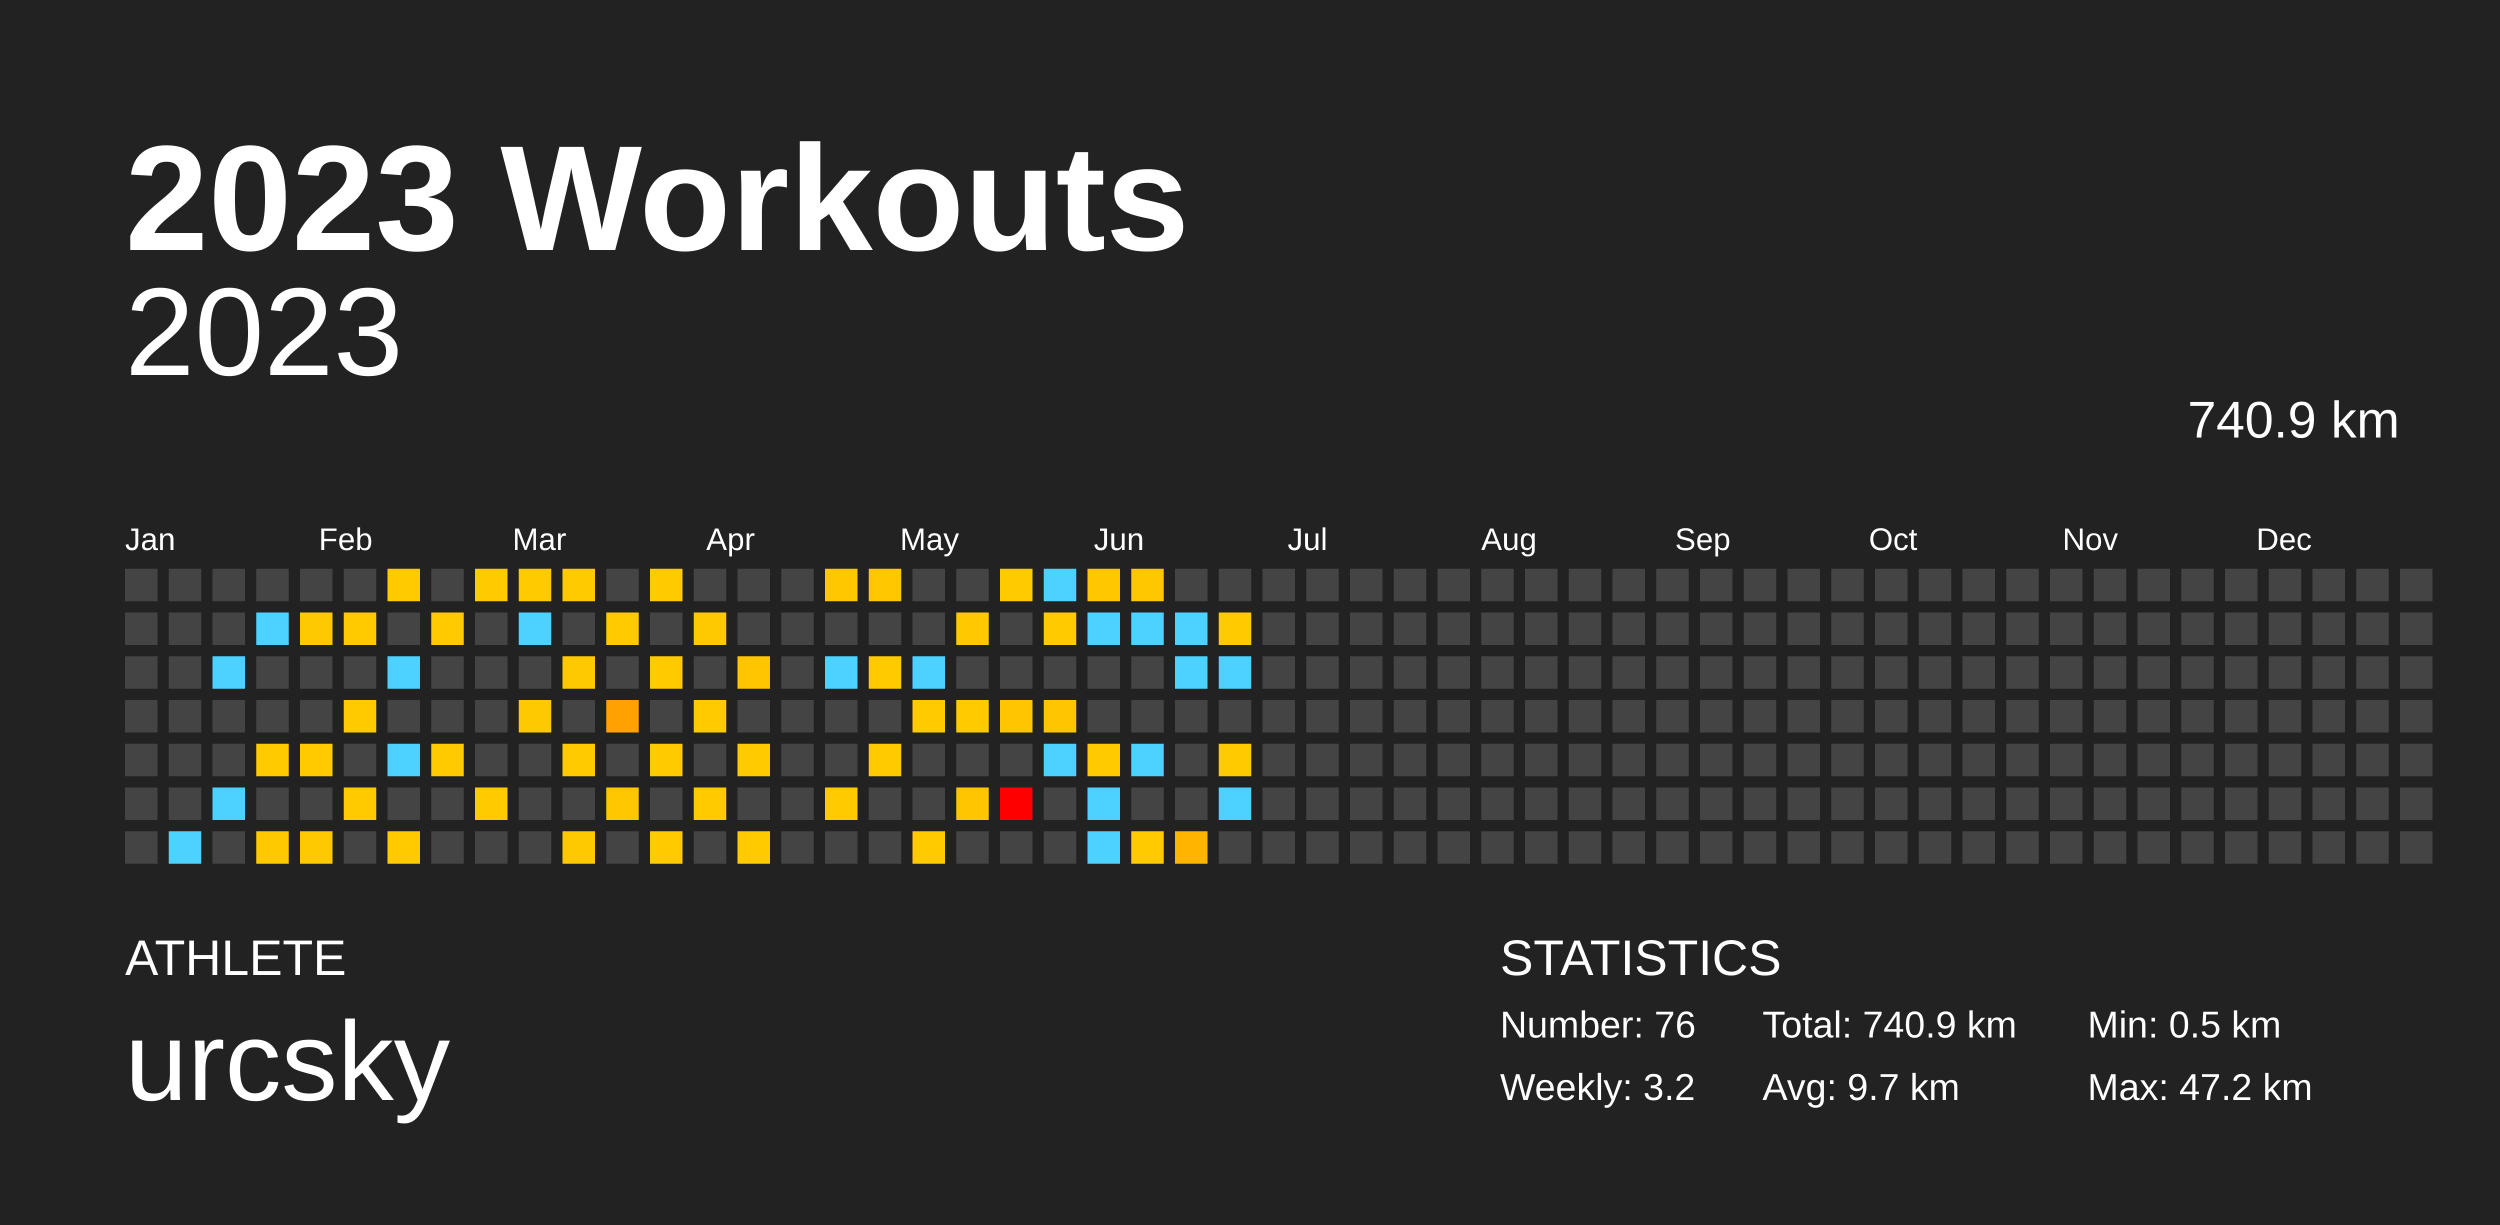
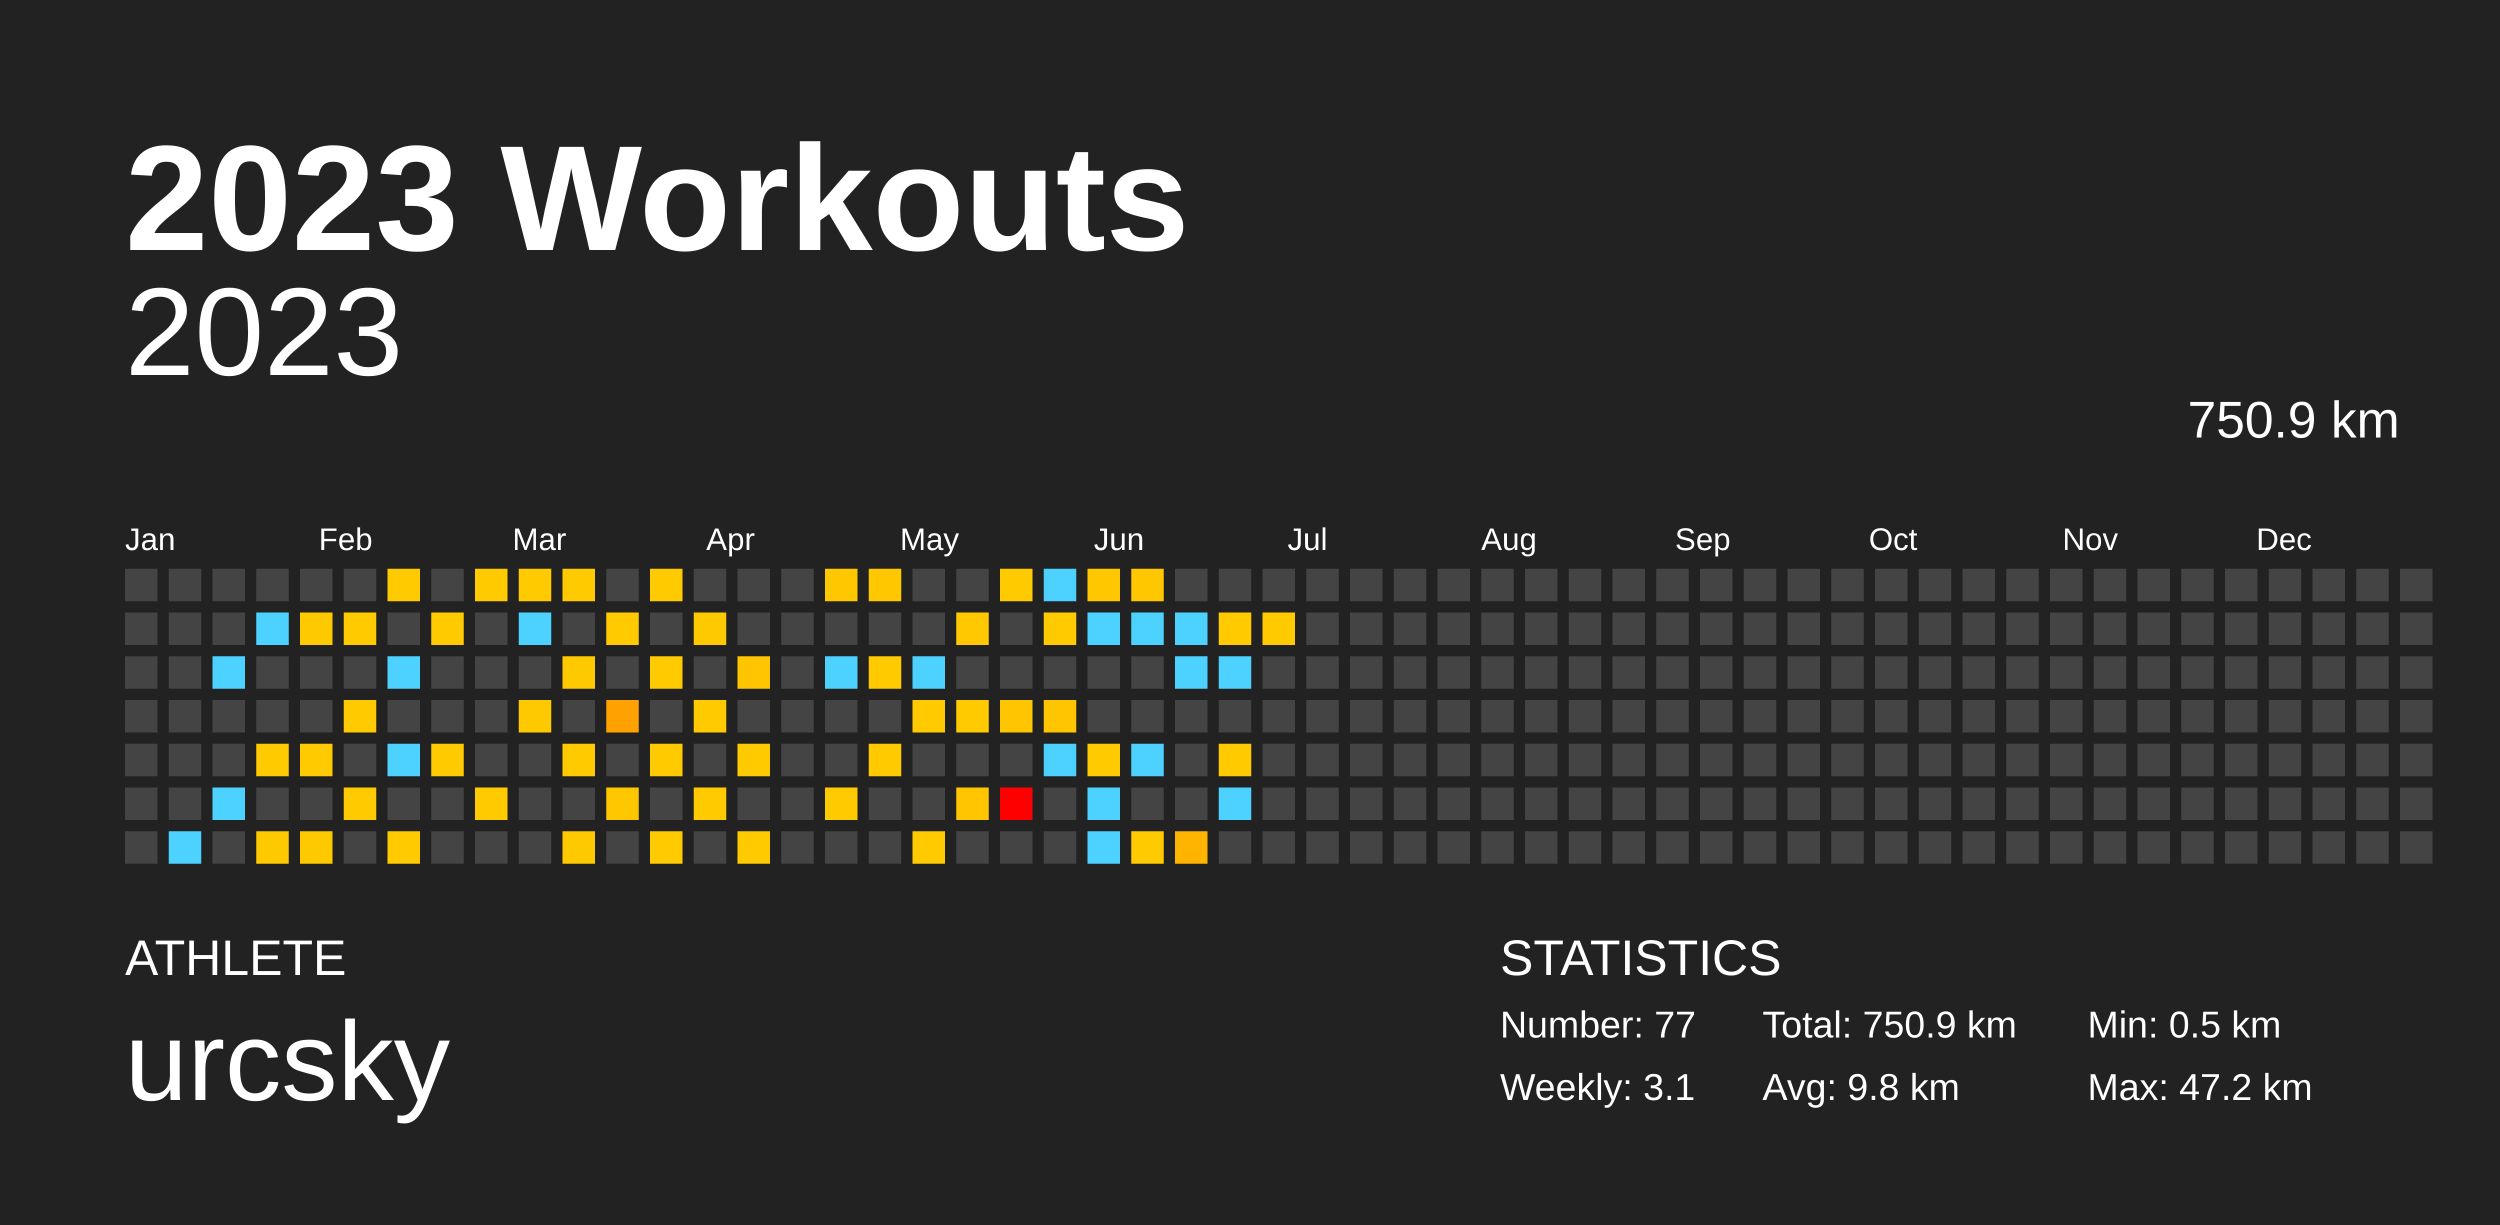
<svg xmlns="http://www.w3.org/2000/svg" baseProfile="full" height="98mm" version="1.1" viewBox="0,0,200,98" width="200mm">
  <defs />
  <rect fill="#222222" height="98" width="200" x="0" y="0" />
  <text fill="#FFFFFF" style="font-size:12px; font-family:Arial; font-weight:bold;" x="10" y="20">2023 Workouts</text>
  <text fill="#FFFFFF" style="font-size:4px; font-family:Arial" x="10" y="78">ATHLETE</text>
  <text fill="#FFFFFF" style="font-size:9px; font-family:Arial" x="10" y="88">urcsky</text>
  <text fill="#FFFFFF" style="font-size:4px; font-family:Arial" x="120" y="78">STATISTICS</text>
-   <text fill="#FFFFFF" style="font-size:3px; font-family:Arial" x="120" y="83">Number: 76</text>
-   <text fill="#FFFFFF" style="font-size:3px; font-family:Arial" x="120" y="88">Weekly: 3.2</text>
-   <text fill="#FFFFFF" style="font-size:3px; font-family:Arial" x="141" y="83">Total: 740.9 km</text>
-   <text fill="#FFFFFF" style="font-size:3px; font-family:Arial" x="141" y="88">Avg: 9.7 km</text>
+   <text fill="#FFFFFF" style="font-size:3px; font-family:Arial" x="120" y="83">Number: 77</text>
+   <text fill="#FFFFFF" style="font-size:3px; font-family:Arial" x="120" y="88">Weekly: 3.1</text>
+   <text fill="#FFFFFF" style="font-size:3px; font-family:Arial" x="141" y="83">Total: 750.9 km</text>
+   <text fill="#FFFFFF" style="font-size:3px; font-family:Arial" x="141" y="88">Avg: 9.8 km</text>
  <text fill="#FFFFFF" style="font-size:3px; font-family:Arial" x="167" y="83">Min: 0.5 km</text>
  <text fill="#FFFFFF" style="font-size:3px; font-family:Arial" x="167" y="88">Max: 47.2 km</text>
  <text alignment-baseline="hanging" fill="#FFFFFF" style="font-size:10.0px; font-family:Arial;" x="10" y="30">2023</text>
-   <text alignment-baseline="hanging" fill="#FFFFFF" style="font-size:4.125px; font-family:Arial;" x="175" y="35">740.9 km</text>
+   <text alignment-baseline="hanging" fill="#FFFFFF" style="font-size:4.125px; font-family:Arial;" x="175" y="35">750.9 km</text>
  <text fill="#FFFFFF" style="font-size:2.5px; font-family:Arial" x="10.0" y="44">Jan</text>
  <text fill="#FFFFFF" style="font-size:2.5px; font-family:Arial" x="25.5" y="44">Feb</text>
  <text fill="#FFFFFF" style="font-size:2.5px; font-family:Arial" x="41.0" y="44">Mar</text>
  <text fill="#FFFFFF" style="font-size:2.5px; font-family:Arial" x="56.5" y="44">Apr</text>
  <text fill="#FFFFFF" style="font-size:2.5px; font-family:Arial" x="72.0" y="44">May</text>
  <text fill="#FFFFFF" style="font-size:2.5px; font-family:Arial" x="87.5" y="44">Jun</text>
  <text fill="#FFFFFF" style="font-size:2.5px; font-family:Arial" x="103.0" y="44">Jul</text>
  <text fill="#FFFFFF" style="font-size:2.5px; font-family:Arial" x="118.5" y="44">Aug</text>
  <text fill="#FFFFFF" style="font-size:2.5px; font-family:Arial" x="134.0" y="44">Sep</text>
  <text fill="#FFFFFF" style="font-size:2.5px; font-family:Arial" x="149.5" y="44">Oct</text>
  <text fill="#FFFFFF" style="font-size:2.5px; font-family:Arial" x="165.0" y="44">Nov</text>
  <text fill="#FFFFFF" style="font-size:2.5px; font-family:Arial" x="180.5" y="44">Dec</text>
  <rect fill="#444444" height="2.6" width="2.6" x="10.0" y="45.5" />
  <rect fill="#444444" height="2.6" width="2.6" x="10.0" y="49.0" />
  <rect fill="#444444" height="2.6" width="2.6" x="10.0" y="52.5" />
  <rect fill="#444444" height="2.6" width="2.6" x="10.0" y="56.0" />
  <rect fill="#444444" height="2.6" width="2.6" x="10.0" y="59.5" />
  <rect fill="#444444" height="2.6" width="2.6" x="10.0" y="63.0" />
  <rect fill="#444444" height="2.6" width="2.6" x="10.0" y="66.5" />
  <rect fill="#444444" height="2.6" width="2.6" x="13.5" y="45.5" />
  <rect fill="#444444" height="2.6" width="2.6" x="13.5" y="49.0" />
  <rect fill="#444444" height="2.6" width="2.6" x="13.5" y="52.5" />
  <rect fill="#444444" height="2.6" width="2.6" x="13.5" y="56.0" />
  <rect fill="#444444" height="2.6" width="2.6" x="13.5" y="59.5" />
  <rect fill="#444444" height="2.6" width="2.6" x="13.5" y="63.0" />
  <rect fill="#4dd2ff" height="2.6" width="2.6" x="13.5" y="66.5" />
  <rect fill="#444444" height="2.6" width="2.6" x="17.0" y="45.5" />
  <rect fill="#444444" height="2.6" width="2.6" x="17.0" y="49.0" />
  <rect fill="#4dd2ff" height="2.6" width="2.6" x="17.0" y="52.5" />
  <rect fill="#444444" height="2.6" width="2.6" x="17.0" y="56.0" />
  <rect fill="#444444" height="2.6" width="2.6" x="17.0" y="59.5" />
  <rect fill="#4dd2ff" height="2.6" width="2.6" x="17.0" y="63.0" />
  <rect fill="#444444" height="2.6" width="2.6" x="17.0" y="66.5" />
  <rect fill="#444444" height="2.6" width="2.6" x="20.5" y="45.5" />
  <rect fill="#4dd2ff" height="2.6" width="2.6" x="20.5" y="49.0" />
  <rect fill="#444444" height="2.6" width="2.6" x="20.5" y="52.5" />
  <rect fill="#444444" height="2.6" width="2.6" x="20.5" y="56.0" />
  <rect fill="#ffca00" height="2.6" width="2.6" x="20.5" y="59.5" />
  <rect fill="#444444" height="2.6" width="2.6" x="20.5" y="63.0" />
  <rect fill="#ffc900" height="2.6" width="2.6" x="20.5" y="66.5" />
  <rect fill="#444444" height="2.6" width="2.6" x="24.0" y="45.5" />
  <rect fill="#ffc900" height="2.6" width="2.6" x="24.0" y="49.0" />
  <rect fill="#444444" height="2.6" width="2.6" x="24.0" y="52.5" />
  <rect fill="#444444" height="2.6" width="2.6" x="24.0" y="56.0" />
  <rect fill="#ffca00" height="2.6" width="2.6" x="24.0" y="59.5" />
  <rect fill="#444444" height="2.6" width="2.6" x="24.0" y="63.0" />
  <rect fill="#ffc900" height="2.6" width="2.6" x="24.0" y="66.5" />
  <rect fill="#444444" height="2.6" width="2.6" x="27.5" y="45.5" />
  <rect fill="#ffca00" height="2.6" width="2.6" x="27.5" y="49.0" />
  <rect fill="#444444" height="2.6" width="2.6" x="27.5" y="52.5" />
  <rect fill="#ffca00" height="2.6" width="2.6" x="27.5" y="56.0" />
  <rect fill="#444444" height="2.6" width="2.6" x="27.5" y="59.5" />
  <rect fill="#ffcb00" height="2.6" width="2.6" x="27.5" y="63.0" />
  <rect fill="#444444" height="2.6" width="2.6" x="27.5" y="66.5" />
  <rect fill="#ffcb00" height="2.6" width="2.6" x="31.0" y="45.5" />
  <rect fill="#444444" height="2.6" width="2.6" x="31.0" y="49.0" />
  <rect fill="#4dd2ff" height="2.6" width="2.6" x="31.0" y="52.5" />
  <rect fill="#444444" height="2.6" width="2.6" x="31.0" y="56.0" />
  <rect fill="#4dd2ff" height="2.6" width="2.6" x="31.0" y="59.5" />
  <rect fill="#444444" height="2.6" width="2.6" x="31.0" y="63.0" />
  <rect fill="#ffca00" height="2.6" width="2.6" x="31.0" y="66.5" />
  <rect fill="#444444" height="2.6" width="2.6" x="34.5" y="45.5" />
  <rect fill="#ffca00" height="2.6" width="2.6" x="34.5" y="49.0" />
  <rect fill="#444444" height="2.6" width="2.6" x="34.5" y="52.5" />
  <rect fill="#444444" height="2.6" width="2.6" x="34.5" y="56.0" />
  <rect fill="#ffcb00" height="2.6" width="2.6" x="34.5" y="59.5" />
  <rect fill="#444444" height="2.6" width="2.6" x="34.5" y="63.0" />
  <rect fill="#444444" height="2.6" width="2.6" x="34.5" y="66.5" />
  <rect fill="#ffcb00" height="2.6" width="2.6" x="38.0" y="45.5" />
  <rect fill="#444444" height="2.6" width="2.6" x="38.0" y="49.0" />
  <rect fill="#444444" height="2.6" width="2.6" x="38.0" y="52.5" />
  <rect fill="#444444" height="2.6" width="2.6" x="38.0" y="56.0" />
  <rect fill="#444444" height="2.6" width="2.6" x="38.0" y="59.5" />
  <rect fill="#ffcb00" height="2.6" width="2.6" x="38.0" y="63.0" />
  <rect fill="#444444" height="2.6" width="2.6" x="38.0" y="66.5" />
  <rect fill="#ffcb00" height="2.6" width="2.6" x="41.5" y="45.5" />
  <rect fill="#4dd2ff" height="2.6" width="2.6" x="41.5" y="49.0" />
  <rect fill="#444444" height="2.6" width="2.6" x="41.5" y="52.5" />
  <rect fill="#ffc900" height="2.6" width="2.6" x="41.5" y="56.0" />
  <rect fill="#444444" height="2.6" width="2.6" x="41.5" y="59.5" />
  <rect fill="#444444" height="2.6" width="2.6" x="41.5" y="63.0" />
  <rect fill="#444444" height="2.6" width="2.6" x="41.5" y="66.5" />
  <rect fill="#ffcb00" height="2.6" width="2.6" x="45.0" y="45.5" />
  <rect fill="#444444" height="2.6" width="2.6" x="45.0" y="49.0" />
  <rect fill="#ffc900" height="2.6" width="2.6" x="45.0" y="52.5" />
  <rect fill="#444444" height="2.6" width="2.6" x="45.0" y="56.0" />
  <rect fill="#ffcb00" height="2.6" width="2.6" x="45.0" y="59.5" />
  <rect fill="#444444" height="2.6" width="2.6" x="45.0" y="63.0" />
  <rect fill="#ffc900" height="2.6" width="2.6" x="45.0" y="66.5" />
  <rect fill="#444444" height="2.6" width="2.6" x="48.5" y="45.5" />
  <rect fill="#ffcb00" height="2.6" width="2.6" x="48.5" y="49.0" />
  <rect fill="#444444" height="2.6" width="2.6" x="48.5" y="52.5" />
  <rect fill="#ffa100" height="2.6" width="2.6" x="48.5" y="56.0" />
  <rect fill="#444444" height="2.6" width="2.6" x="48.5" y="59.5" />
  <rect fill="#ffc700" height="2.6" width="2.6" x="48.5" y="63.0" />
  <rect fill="#444444" height="2.6" width="2.6" x="48.5" y="66.5" />
  <rect fill="#ffcb00" height="2.6" width="2.6" x="52.0" y="45.5" />
  <rect fill="#444444" height="2.6" width="2.6" x="52.0" y="49.0" />
  <rect fill="#ffca00" height="2.6" width="2.6" x="52.0" y="52.5" />
  <rect fill="#444444" height="2.6" width="2.6" x="52.0" y="56.0" />
  <rect fill="#ffcb00" height="2.6" width="2.6" x="52.0" y="59.5" />
  <rect fill="#444444" height="2.6" width="2.6" x="52.0" y="63.0" />
  <rect fill="#ffcb00" height="2.6" width="2.6" x="52.0" y="66.5" />
  <rect fill="#444444" height="2.6" width="2.6" x="55.5" y="45.5" />
  <rect fill="#ffc900" height="2.6" width="2.6" x="55.5" y="49.0" />
  <rect fill="#444444" height="2.6" width="2.6" x="55.5" y="52.5" />
  <rect fill="#ffcb00" height="2.6" width="2.6" x="55.5" y="56.0" />
  <rect fill="#444444" height="2.6" width="2.6" x="55.5" y="59.5" />
  <rect fill="#ffcb00" height="2.6" width="2.6" x="55.5" y="63.0" />
  <rect fill="#444444" height="2.6" width="2.6" x="55.5" y="66.5" />
  <rect fill="#444444" height="2.6" width="2.6" x="59.0" y="45.5" />
  <rect fill="#444444" height="2.6" width="2.6" x="59.0" y="49.0" />
  <rect fill="#ffc500" height="2.6" width="2.6" x="59.0" y="52.5" />
  <rect fill="#444444" height="2.6" width="2.6" x="59.0" y="56.0" />
  <rect fill="#ffca00" height="2.6" width="2.6" x="59.0" y="59.5" />
  <rect fill="#444444" height="2.6" width="2.6" x="59.0" y="63.0" />
  <rect fill="#ffcb00" height="2.6" width="2.6" x="59.0" y="66.5" />
  <rect fill="#444444" height="2.6" width="2.6" x="62.5" y="45.5" />
  <rect fill="#444444" height="2.6" width="2.6" x="62.5" y="49.0" />
  <rect fill="#444444" height="2.6" width="2.6" x="62.5" y="52.5" />
  <rect fill="#444444" height="2.6" width="2.6" x="62.5" y="56.0" />
  <rect fill="#444444" height="2.6" width="2.6" x="62.5" y="59.5" />
  <rect fill="#444444" height="2.6" width="2.6" x="62.5" y="63.0" />
  <rect fill="#444444" height="2.6" width="2.6" x="62.5" y="66.5" />
  <rect fill="#ffc700" height="2.6" width="2.6" x="66.0" y="45.5" />
  <rect fill="#444444" height="2.6" width="2.6" x="66.0" y="49.0" />
  <rect fill="#4dd2ff" height="2.6" width="2.6" x="66.0" y="52.5" />
  <rect fill="#444444" height="2.6" width="2.6" x="66.0" y="56.0" />
  <rect fill="#444444" height="2.6" width="2.6" x="66.0" y="59.5" />
  <rect fill="#ffcb00" height="2.6" width="2.6" x="66.0" y="63.0" />
  <rect fill="#444444" height="2.6" width="2.6" x="66.0" y="66.5" />
  <rect fill="#ffc700" height="2.6" width="2.6" x="69.5" y="45.5" />
  <rect fill="#444444" height="2.6" width="2.6" x="69.5" y="49.0" />
  <rect fill="#ffca00" height="2.6" width="2.6" x="69.5" y="52.5" />
  <rect fill="#444444" height="2.6" width="2.6" x="69.5" y="56.0" />
  <rect fill="#ffca00" height="2.6" width="2.6" x="69.5" y="59.5" />
  <rect fill="#444444" height="2.6" width="2.6" x="69.5" y="63.0" />
  <rect fill="#444444" height="2.6" width="2.6" x="69.5" y="66.5" />
  <rect fill="#444444" height="2.6" width="2.6" x="73.0" y="45.5" />
  <rect fill="#444444" height="2.6" width="2.6" x="73.0" y="49.0" />
  <rect fill="#4dd2ff" height="2.6" width="2.6" x="73.0" y="52.5" />
  <rect fill="#ffca00" height="2.6" width="2.6" x="73.0" y="56.0" />
  <rect fill="#444444" height="2.6" width="2.6" x="73.0" y="59.5" />
  <rect fill="#444444" height="2.6" width="2.6" x="73.0" y="63.0" />
  <rect fill="#ffca00" height="2.6" width="2.6" x="73.0" y="66.5" />
  <rect fill="#444444" height="2.6" width="2.6" x="76.5" y="45.5" />
  <rect fill="#ffc800" height="2.6" width="2.6" x="76.5" y="49.0" />
  <rect fill="#444444" height="2.6" width="2.6" x="76.5" y="52.5" />
  <rect fill="#ffca00" height="2.6" width="2.6" x="76.5" y="56.0" />
  <rect fill="#444444" height="2.6" width="2.6" x="76.5" y="59.5" />
  <rect fill="#ffc500" height="2.6" width="2.6" x="76.5" y="63.0" />
  <rect fill="#444444" height="2.6" width="2.6" x="76.5" y="66.5" />
  <rect fill="#ffca00" height="2.6" width="2.6" x="80.0" y="45.5" />
  <rect fill="#444444" height="2.6" width="2.6" x="80.0" y="49.0" />
  <rect fill="#444444" height="2.6" width="2.6" x="80.0" y="52.5" />
  <rect fill="#ffc500" height="2.6" width="2.6" x="80.0" y="56.0" />
  <rect fill="#444444" height="2.6" width="2.6" x="80.0" y="59.5" />
  <rect fill="red" height="2.6" width="2.6" x="80.0" y="63.0" />
  <rect fill="#444444" height="2.6" width="2.6" x="80.0" y="66.5" />
  <rect fill="#4dd2ff" height="2.6" width="2.6" x="83.5" y="45.5" />
  <rect fill="#ffcb00" height="2.6" width="2.6" x="83.5" y="49.0" />
  <rect fill="#444444" height="2.6" width="2.6" x="83.5" y="52.5" />
  <rect fill="#ffc500" height="2.6" width="2.6" x="83.5" y="56.0" />
  <rect fill="#4dd2ff" height="2.6" width="2.6" x="83.5" y="59.5" />
  <rect fill="#444444" height="2.6" width="2.6" x="83.5" y="63.0" />
  <rect fill="#444444" height="2.6" width="2.6" x="83.5" y="66.5" />
  <rect fill="#ffc700" height="2.6" width="2.6" x="87.0" y="45.5" />
  <rect fill="#4dd2ff" height="2.6" width="2.6" x="87.0" y="49.0" />
  <rect fill="#444444" height="2.6" width="2.6" x="87.0" y="52.5" />
  <rect fill="#444444" height="2.6" width="2.6" x="87.0" y="56.0" />
  <rect fill="#ffcb00" height="2.6" width="2.6" x="87.0" y="59.5" />
  <rect fill="#4dd2ff" height="2.6" width="2.6" x="87.0" y="63.0" />
  <rect fill="#4dd2ff" height="2.6" width="2.6" x="87.0" y="66.5" />
  <rect fill="#ffc700" height="2.6" width="2.6" x="90.5" y="45.5" />
  <rect fill="#4dd2ff" height="2.6" width="2.6" x="90.5" y="49.0" />
  <rect fill="#444444" height="2.6" width="2.6" x="90.5" y="52.5" />
  <rect fill="#444444" height="2.6" width="2.6" x="90.5" y="56.0" />
  <rect fill="#4dd2ff" height="2.6" width="2.6" x="90.5" y="59.5" />
  <rect fill="#444444" height="2.6" width="2.6" x="90.5" y="63.0" />
  <rect fill="#ffcb00" height="2.6" width="2.6" x="90.5" y="66.5" />
  <rect fill="#444444" height="2.6" width="2.6" x="94.0" y="45.5" />
  <rect fill="#4dd2ff" height="2.6" width="2.6" x="94.0" y="49.0" />
  <rect fill="#4dd2ff" height="2.6" width="2.6" x="94.0" y="52.5" />
  <rect fill="#444444" height="2.6" width="2.6" x="94.0" y="56.0" />
  <rect fill="#444444" height="2.6" width="2.6" x="94.0" y="59.5" />
  <rect fill="#444444" height="2.6" width="2.6" x="94.0" y="63.0" />
  <rect fill="#ffb500" height="2.6" width="2.6" x="94.0" y="66.5" />
  <rect fill="#444444" height="2.6" width="2.6" x="97.5" y="45.5" />
  <rect fill="#ffcb00" height="2.6" width="2.6" x="97.5" y="49.0" />
  <rect fill="#4dd2ff" height="2.6" width="2.6" x="97.5" y="52.5" />
  <rect fill="#444444" height="2.6" width="2.6" x="97.5" y="56.0" />
  <rect fill="#ffcb00" height="2.6" width="2.6" x="97.5" y="59.5" />
  <rect fill="#4dd2ff" height="2.6" width="2.6" x="97.5" y="63.0" />
  <rect fill="#444444" height="2.6" width="2.6" x="97.5" y="66.5" />
  <rect fill="#444444" height="2.6" width="2.6" x="101.0" y="45.5" />
-   <rect fill="#444444" height="2.6" width="2.6" x="101.0" y="49.0" />
+   <rect fill="#ffcb00" height="2.6" width="2.6" x="101.0" y="49.0" />
  <rect fill="#444444" height="2.6" width="2.6" x="101.0" y="52.5" />
  <rect fill="#444444" height="2.6" width="2.6" x="101.0" y="56.0" />
  <rect fill="#444444" height="2.6" width="2.6" x="101.0" y="59.5" />
  <rect fill="#444444" height="2.6" width="2.6" x="101.0" y="63.0" />
  <rect fill="#444444" height="2.6" width="2.6" x="101.0" y="66.5" />
  <rect fill="#444444" height="2.6" width="2.6" x="104.5" y="45.5" />
  <rect fill="#444444" height="2.6" width="2.6" x="104.5" y="49.0" />
  <rect fill="#444444" height="2.6" width="2.6" x="104.5" y="52.5" />
  <rect fill="#444444" height="2.6" width="2.6" x="104.5" y="56.0" />
  <rect fill="#444444" height="2.6" width="2.6" x="104.5" y="59.5" />
  <rect fill="#444444" height="2.6" width="2.6" x="104.5" y="63.0" />
  <rect fill="#444444" height="2.6" width="2.6" x="104.5" y="66.5" />
  <rect fill="#444444" height="2.6" width="2.6" x="108.0" y="45.5" />
  <rect fill="#444444" height="2.6" width="2.6" x="108.0" y="49.0" />
  <rect fill="#444444" height="2.6" width="2.6" x="108.0" y="52.5" />
  <rect fill="#444444" height="2.6" width="2.6" x="108.0" y="56.0" />
  <rect fill="#444444" height="2.6" width="2.6" x="108.0" y="59.5" />
  <rect fill="#444444" height="2.6" width="2.6" x="108.0" y="63.0" />
  <rect fill="#444444" height="2.6" width="2.6" x="108.0" y="66.5" />
  <rect fill="#444444" height="2.6" width="2.6" x="111.5" y="45.5" />
  <rect fill="#444444" height="2.6" width="2.6" x="111.5" y="49.0" />
  <rect fill="#444444" height="2.6" width="2.6" x="111.5" y="52.5" />
  <rect fill="#444444" height="2.6" width="2.6" x="111.5" y="56.0" />
  <rect fill="#444444" height="2.6" width="2.6" x="111.5" y="59.5" />
  <rect fill="#444444" height="2.6" width="2.6" x="111.5" y="63.0" />
  <rect fill="#444444" height="2.6" width="2.6" x="111.5" y="66.5" />
  <rect fill="#444444" height="2.6" width="2.6" x="115.0" y="45.5" />
  <rect fill="#444444" height="2.6" width="2.6" x="115.0" y="49.0" />
  <rect fill="#444444" height="2.6" width="2.6" x="115.0" y="52.5" />
  <rect fill="#444444" height="2.6" width="2.6" x="115.0" y="56.0" />
  <rect fill="#444444" height="2.6" width="2.6" x="115.0" y="59.5" />
  <rect fill="#444444" height="2.6" width="2.6" x="115.0" y="63.0" />
  <rect fill="#444444" height="2.6" width="2.6" x="115.0" y="66.5" />
  <rect fill="#444444" height="2.6" width="2.6" x="118.5" y="45.5" />
  <rect fill="#444444" height="2.6" width="2.6" x="118.5" y="49.0" />
  <rect fill="#444444" height="2.6" width="2.6" x="118.5" y="52.5" />
  <rect fill="#444444" height="2.6" width="2.6" x="118.5" y="56.0" />
  <rect fill="#444444" height="2.6" width="2.6" x="118.5" y="59.5" />
  <rect fill="#444444" height="2.6" width="2.6" x="118.5" y="63.0" />
  <rect fill="#444444" height="2.6" width="2.6" x="118.5" y="66.5" />
  <rect fill="#444444" height="2.6" width="2.6" x="122.0" y="45.5" />
  <rect fill="#444444" height="2.6" width="2.6" x="122.0" y="49.0" />
  <rect fill="#444444" height="2.6" width="2.6" x="122.0" y="52.5" />
  <rect fill="#444444" height="2.6" width="2.6" x="122.0" y="56.0" />
  <rect fill="#444444" height="2.6" width="2.6" x="122.0" y="59.5" />
  <rect fill="#444444" height="2.6" width="2.6" x="122.0" y="63.0" />
  <rect fill="#444444" height="2.6" width="2.6" x="122.0" y="66.5" />
  <rect fill="#444444" height="2.6" width="2.6" x="125.5" y="45.5" />
  <rect fill="#444444" height="2.6" width="2.6" x="125.5" y="49.0" />
  <rect fill="#444444" height="2.6" width="2.6" x="125.5" y="52.5" />
  <rect fill="#444444" height="2.6" width="2.6" x="125.5" y="56.0" />
  <rect fill="#444444" height="2.6" width="2.6" x="125.5" y="59.5" />
  <rect fill="#444444" height="2.6" width="2.6" x="125.5" y="63.0" />
  <rect fill="#444444" height="2.6" width="2.6" x="125.5" y="66.5" />
  <rect fill="#444444" height="2.6" width="2.6" x="129.0" y="45.5" />
  <rect fill="#444444" height="2.6" width="2.6" x="129.0" y="49.0" />
  <rect fill="#444444" height="2.6" width="2.6" x="129.0" y="52.5" />
  <rect fill="#444444" height="2.6" width="2.6" x="129.0" y="56.0" />
  <rect fill="#444444" height="2.6" width="2.6" x="129.0" y="59.5" />
  <rect fill="#444444" height="2.6" width="2.6" x="129.0" y="63.0" />
  <rect fill="#444444" height="2.6" width="2.6" x="129.0" y="66.5" />
  <rect fill="#444444" height="2.6" width="2.6" x="132.5" y="45.5" />
  <rect fill="#444444" height="2.6" width="2.6" x="132.5" y="49.0" />
  <rect fill="#444444" height="2.6" width="2.6" x="132.5" y="52.5" />
  <rect fill="#444444" height="2.6" width="2.6" x="132.5" y="56.0" />
  <rect fill="#444444" height="2.6" width="2.6" x="132.5" y="59.5" />
  <rect fill="#444444" height="2.6" width="2.6" x="132.5" y="63.0" />
  <rect fill="#444444" height="2.6" width="2.6" x="132.5" y="66.5" />
  <rect fill="#444444" height="2.6" width="2.6" x="136.0" y="45.5" />
  <rect fill="#444444" height="2.6" width="2.6" x="136.0" y="49.0" />
  <rect fill="#444444" height="2.6" width="2.6" x="136.0" y="52.5" />
  <rect fill="#444444" height="2.6" width="2.6" x="136.0" y="56.0" />
  <rect fill="#444444" height="2.6" width="2.6" x="136.0" y="59.5" />
  <rect fill="#444444" height="2.6" width="2.6" x="136.0" y="63.0" />
  <rect fill="#444444" height="2.6" width="2.6" x="136.0" y="66.5" />
  <rect fill="#444444" height="2.6" width="2.6" x="139.5" y="45.5" />
  <rect fill="#444444" height="2.6" width="2.6" x="139.5" y="49.0" />
  <rect fill="#444444" height="2.6" width="2.6" x="139.5" y="52.5" />
  <rect fill="#444444" height="2.6" width="2.6" x="139.5" y="56.0" />
  <rect fill="#444444" height="2.6" width="2.6" x="139.5" y="59.5" />
  <rect fill="#444444" height="2.6" width="2.6" x="139.5" y="63.0" />
  <rect fill="#444444" height="2.6" width="2.6" x="139.5" y="66.5" />
  <rect fill="#444444" height="2.6" width="2.6" x="143.0" y="45.5" />
  <rect fill="#444444" height="2.6" width="2.6" x="143.0" y="49.0" />
  <rect fill="#444444" height="2.6" width="2.6" x="143.0" y="52.5" />
  <rect fill="#444444" height="2.6" width="2.6" x="143.0" y="56.0" />
  <rect fill="#444444" height="2.6" width="2.6" x="143.0" y="59.5" />
  <rect fill="#444444" height="2.6" width="2.6" x="143.0" y="63.0" />
  <rect fill="#444444" height="2.6" width="2.6" x="143.0" y="66.5" />
  <rect fill="#444444" height="2.6" width="2.6" x="146.5" y="45.5" />
  <rect fill="#444444" height="2.6" width="2.6" x="146.5" y="49.0" />
  <rect fill="#444444" height="2.6" width="2.6" x="146.5" y="52.5" />
  <rect fill="#444444" height="2.6" width="2.6" x="146.5" y="56.0" />
  <rect fill="#444444" height="2.6" width="2.6" x="146.5" y="59.5" />
  <rect fill="#444444" height="2.6" width="2.6" x="146.5" y="63.0" />
  <rect fill="#444444" height="2.6" width="2.6" x="146.5" y="66.5" />
  <rect fill="#444444" height="2.6" width="2.6" x="150.0" y="45.5" />
  <rect fill="#444444" height="2.6" width="2.6" x="150.0" y="49.0" />
  <rect fill="#444444" height="2.6" width="2.6" x="150.0" y="52.5" />
  <rect fill="#444444" height="2.6" width="2.6" x="150.0" y="56.0" />
  <rect fill="#444444" height="2.6" width="2.6" x="150.0" y="59.5" />
  <rect fill="#444444" height="2.6" width="2.6" x="150.0" y="63.0" />
  <rect fill="#444444" height="2.6" width="2.6" x="150.0" y="66.5" />
  <rect fill="#444444" height="2.6" width="2.6" x="153.5" y="45.5" />
  <rect fill="#444444" height="2.6" width="2.6" x="153.5" y="49.0" />
  <rect fill="#444444" height="2.6" width="2.6" x="153.5" y="52.5" />
  <rect fill="#444444" height="2.6" width="2.6" x="153.5" y="56.0" />
  <rect fill="#444444" height="2.6" width="2.6" x="153.5" y="59.5" />
  <rect fill="#444444" height="2.6" width="2.6" x="153.5" y="63.0" />
  <rect fill="#444444" height="2.6" width="2.6" x="153.5" y="66.5" />
  <rect fill="#444444" height="2.6" width="2.6" x="157.0" y="45.5" />
  <rect fill="#444444" height="2.6" width="2.6" x="157.0" y="49.0" />
  <rect fill="#444444" height="2.6" width="2.6" x="157.0" y="52.5" />
  <rect fill="#444444" height="2.6" width="2.6" x="157.0" y="56.0" />
  <rect fill="#444444" height="2.6" width="2.6" x="157.0" y="59.5" />
  <rect fill="#444444" height="2.6" width="2.6" x="157.0" y="63.0" />
  <rect fill="#444444" height="2.6" width="2.6" x="157.0" y="66.5" />
  <rect fill="#444444" height="2.6" width="2.6" x="160.5" y="45.5" />
  <rect fill="#444444" height="2.6" width="2.6" x="160.5" y="49.0" />
  <rect fill="#444444" height="2.6" width="2.6" x="160.5" y="52.5" />
  <rect fill="#444444" height="2.6" width="2.6" x="160.5" y="56.0" />
  <rect fill="#444444" height="2.6" width="2.6" x="160.5" y="59.5" />
  <rect fill="#444444" height="2.6" width="2.6" x="160.5" y="63.0" />
  <rect fill="#444444" height="2.6" width="2.6" x="160.5" y="66.5" />
  <rect fill="#444444" height="2.6" width="2.6" x="164.0" y="45.5" />
  <rect fill="#444444" height="2.6" width="2.6" x="164.0" y="49.0" />
  <rect fill="#444444" height="2.6" width="2.6" x="164.0" y="52.5" />
  <rect fill="#444444" height="2.6" width="2.6" x="164.0" y="56.0" />
  <rect fill="#444444" height="2.6" width="2.6" x="164.0" y="59.5" />
  <rect fill="#444444" height="2.6" width="2.6" x="164.0" y="63.0" />
  <rect fill="#444444" height="2.6" width="2.6" x="164.0" y="66.5" />
  <rect fill="#444444" height="2.6" width="2.6" x="167.5" y="45.5" />
  <rect fill="#444444" height="2.6" width="2.6" x="167.5" y="49.0" />
  <rect fill="#444444" height="2.6" width="2.6" x="167.5" y="52.5" />
  <rect fill="#444444" height="2.6" width="2.6" x="167.5" y="56.0" />
  <rect fill="#444444" height="2.6" width="2.6" x="167.5" y="59.5" />
  <rect fill="#444444" height="2.6" width="2.6" x="167.5" y="63.0" />
  <rect fill="#444444" height="2.6" width="2.6" x="167.5" y="66.5" />
  <rect fill="#444444" height="2.6" width="2.6" x="171.0" y="45.5" />
  <rect fill="#444444" height="2.6" width="2.6" x="171.0" y="49.0" />
  <rect fill="#444444" height="2.6" width="2.6" x="171.0" y="52.5" />
  <rect fill="#444444" height="2.6" width="2.6" x="171.0" y="56.0" />
  <rect fill="#444444" height="2.6" width="2.6" x="171.0" y="59.5" />
  <rect fill="#444444" height="2.6" width="2.6" x="171.0" y="63.0" />
  <rect fill="#444444" height="2.6" width="2.6" x="171.0" y="66.5" />
  <rect fill="#444444" height="2.6" width="2.6" x="174.5" y="45.5" />
  <rect fill="#444444" height="2.6" width="2.6" x="174.5" y="49.0" />
  <rect fill="#444444" height="2.6" width="2.6" x="174.5" y="52.5" />
  <rect fill="#444444" height="2.6" width="2.6" x="174.5" y="56.0" />
  <rect fill="#444444" height="2.6" width="2.6" x="174.5" y="59.5" />
  <rect fill="#444444" height="2.6" width="2.6" x="174.5" y="63.0" />
  <rect fill="#444444" height="2.6" width="2.6" x="174.5" y="66.5" />
  <rect fill="#444444" height="2.6" width="2.6" x="178.0" y="45.5" />
  <rect fill="#444444" height="2.6" width="2.6" x="178.0" y="49.0" />
  <rect fill="#444444" height="2.6" width="2.6" x="178.0" y="52.5" />
  <rect fill="#444444" height="2.6" width="2.6" x="178.0" y="56.0" />
  <rect fill="#444444" height="2.6" width="2.6" x="178.0" y="59.5" />
  <rect fill="#444444" height="2.6" width="2.6" x="178.0" y="63.0" />
  <rect fill="#444444" height="2.6" width="2.6" x="178.0" y="66.5" />
  <rect fill="#444444" height="2.6" width="2.6" x="181.5" y="45.5" />
  <rect fill="#444444" height="2.6" width="2.6" x="181.5" y="49.0" />
  <rect fill="#444444" height="2.6" width="2.6" x="181.5" y="52.5" />
  <rect fill="#444444" height="2.6" width="2.6" x="181.5" y="56.0" />
  <rect fill="#444444" height="2.6" width="2.6" x="181.5" y="59.5" />
  <rect fill="#444444" height="2.6" width="2.6" x="181.5" y="63.0" />
  <rect fill="#444444" height="2.6" width="2.6" x="181.5" y="66.5" />
  <rect fill="#444444" height="2.6" width="2.6" x="185.0" y="45.5" />
  <rect fill="#444444" height="2.6" width="2.6" x="185.0" y="49.0" />
  <rect fill="#444444" height="2.6" width="2.6" x="185.0" y="52.5" />
  <rect fill="#444444" height="2.6" width="2.6" x="185.0" y="56.0" />
  <rect fill="#444444" height="2.6" width="2.6" x="185.0" y="59.5" />
  <rect fill="#444444" height="2.6" width="2.6" x="185.0" y="63.0" />
  <rect fill="#444444" height="2.6" width="2.6" x="185.0" y="66.5" />
  <rect fill="#444444" height="2.6" width="2.6" x="188.5" y="45.5" />
  <rect fill="#444444" height="2.6" width="2.6" x="188.5" y="49.0" />
  <rect fill="#444444" height="2.6" width="2.6" x="188.5" y="52.5" />
  <rect fill="#444444" height="2.6" width="2.6" x="188.5" y="56.0" />
  <rect fill="#444444" height="2.6" width="2.6" x="188.5" y="59.5" />
  <rect fill="#444444" height="2.6" width="2.6" x="188.5" y="63.0" />
  <rect fill="#444444" height="2.6" width="2.6" x="188.5" y="66.5" />
  <rect fill="#444444" height="2.6" width="2.6" x="192.0" y="45.5" />
  <rect fill="#444444" height="2.6" width="2.6" x="192.0" y="49.0" />
  <rect fill="#444444" height="2.6" width="2.6" x="192.0" y="52.5" />
  <rect fill="#444444" height="2.6" width="2.6" x="192.0" y="56.0" />
  <rect fill="#444444" height="2.6" width="2.6" x="192.0" y="59.5" />
  <rect fill="#444444" height="2.6" width="2.6" x="192.0" y="63.0" />
  <rect fill="#444444" height="2.6" width="2.6" x="192.0" y="66.5" />
</svg>
